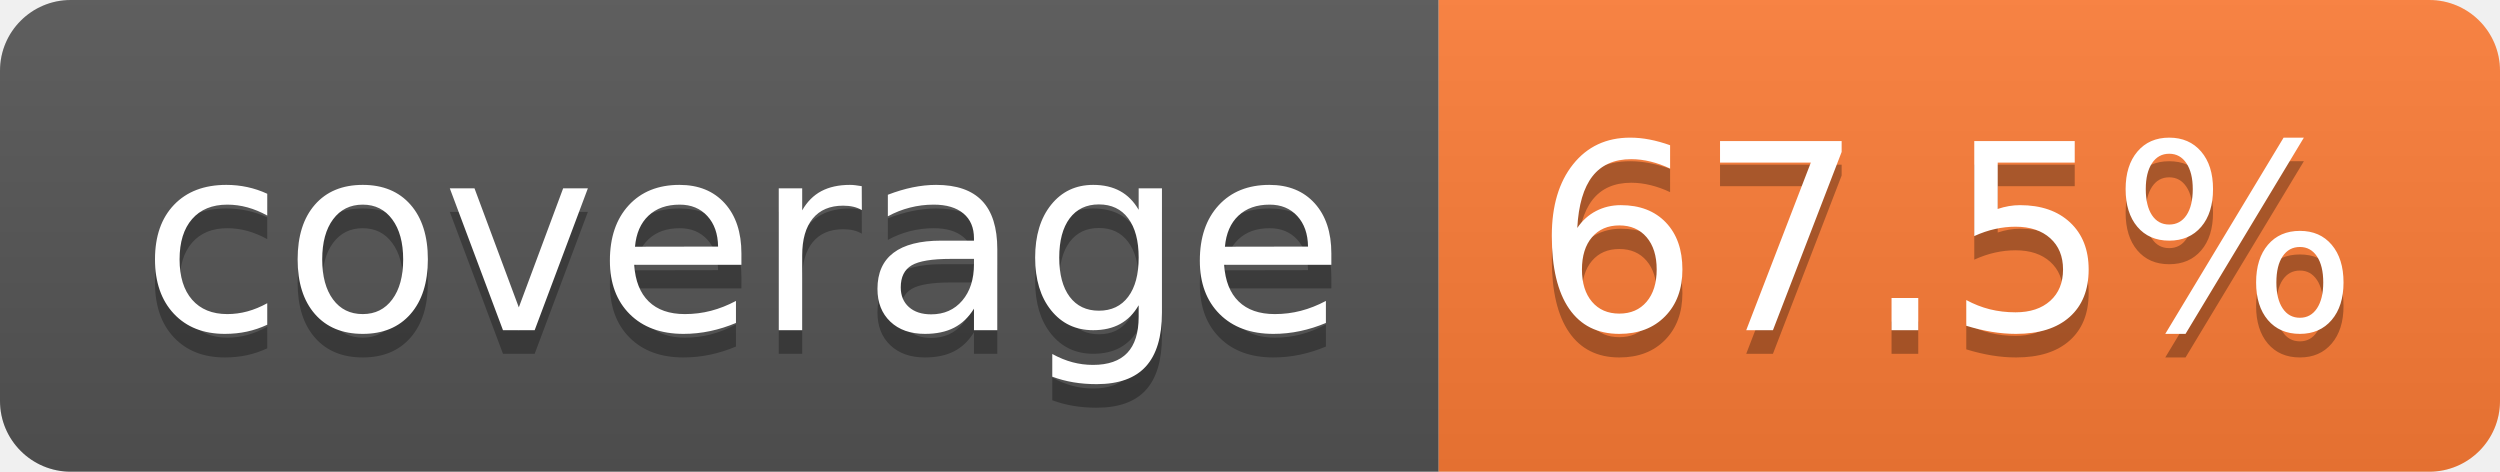
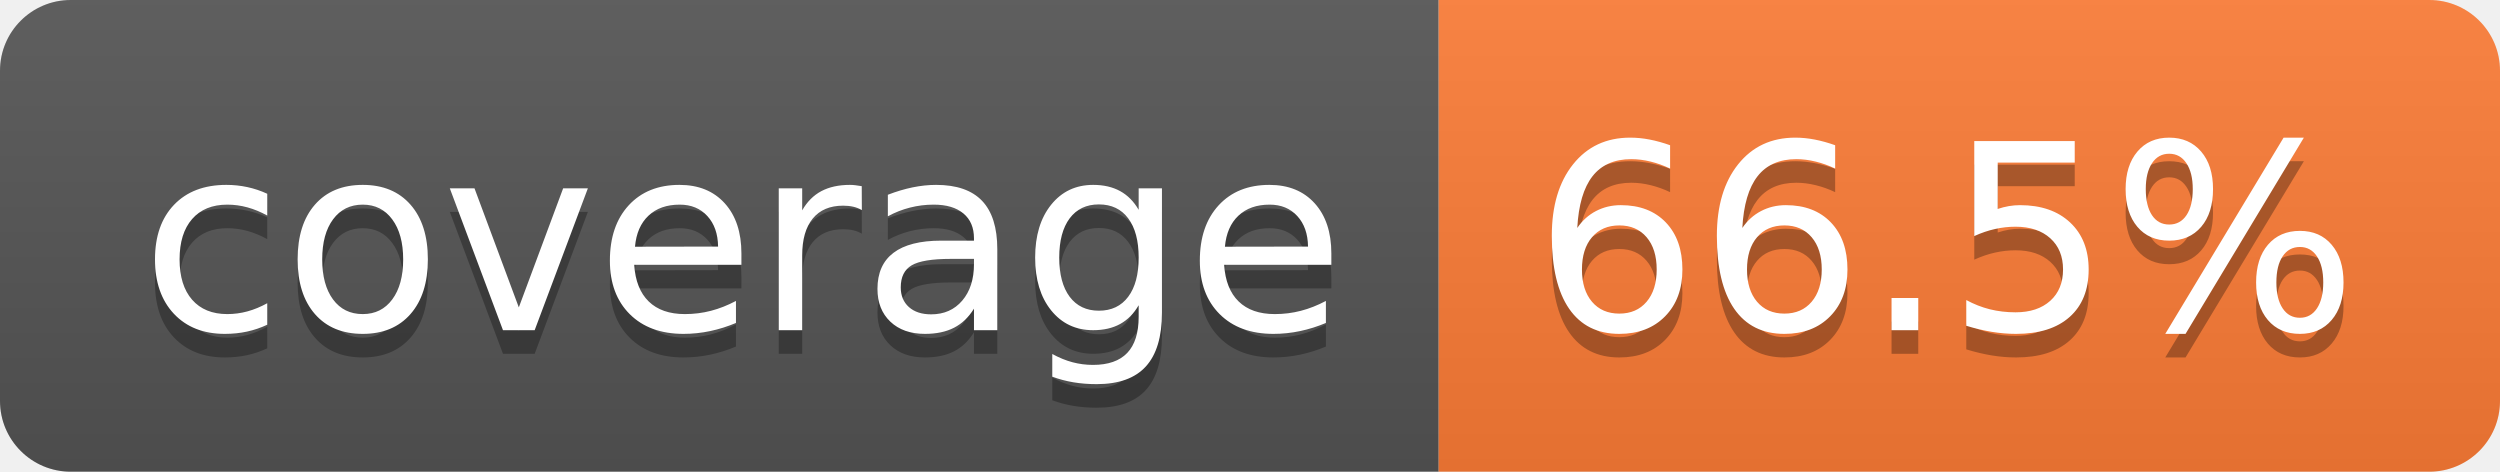
- <svg xmlns="http://www.w3.org/2000/svg" width="106" height="20" role="img" aria-label="coverage: 67.5%">
+ <svg xmlns="http://www.w3.org/2000/svg" width="106" height="20" role="img" aria-label="coverage: 66.5%">
  <linearGradient id="s" x2="0" y2="100%">
    <stop offset="0" stop-color="#bbb" stop-opacity=".1" />
    <stop offset="1" stop-opacity=".1" />
  </linearGradient>
  <clipPath id="r">
    <rect width="106" height="20" rx="3" fill="#fff" />
  </clipPath>
  <g clip-path="url(#r)">
    <rect width="61" height="20" fill="#555" />
    <rect x="61" width="45" height="20" fill="#fe7d37" />
    <rect width="106" height="20" fill="url(#s)" />
  </g>
  <g fill="#fff" text-anchor="middle" font-family="Verdana,Geneva,DejaVu Sans,sans-serif" text-rendering="geometricPrecision" font-size="110">
    <text aria-hidden="true" x="315" y="150" fill="#010101" fill-opacity=".3" transform="scale(.1)" textLength="510">coverage</text>
    <text x="315" y="140" transform="scale(.1)" fill="#fff" textLength="510">coverage</text>
-     <text aria-hidden="true" x="825" y="150" fill="#010101" fill-opacity=".3" transform="scale(.1)" textLength="350">67.5%</text>
-     <text x="825" y="140" transform="scale(.1)" fill="#fff" textLength="350">67.5%</text>
+     <text aria-hidden="true" x="825" y="150" fill="#010101" fill-opacity=".3" transform="scale(.1)" textLength="350">66.5%</text>
+     <text x="825" y="140" transform="scale(.1)" fill="#fff" textLength="350">66.5%</text>
  </g>
</svg>
